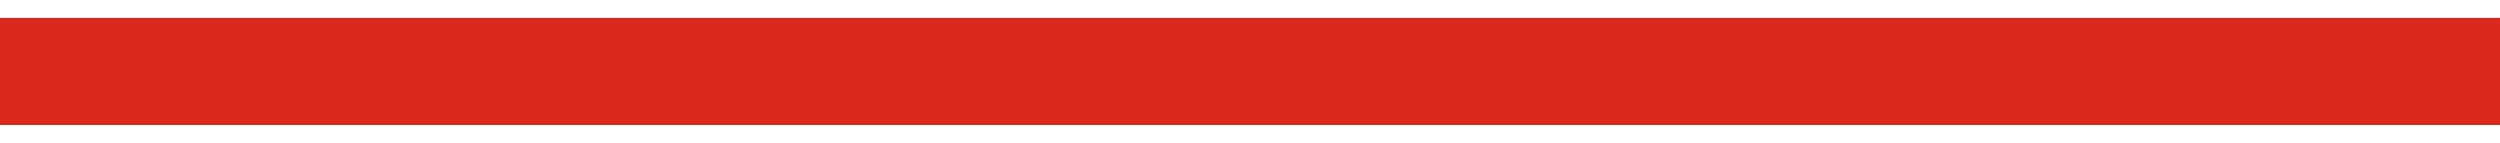
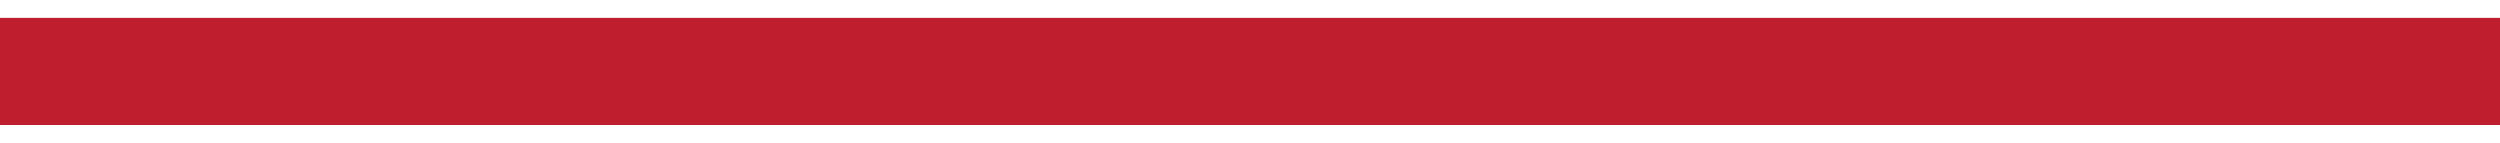
<svg xmlns="http://www.w3.org/2000/svg" width="70" height="4" viewBox="0 0 70 4" fill="none">
-   <path d="M0 2H70.01" stroke="#DA291C" stroke-width="3" />
+   <path d="M0 2H70.01" stroke="#BE1E2D" stroke-width="3" />
</svg>
